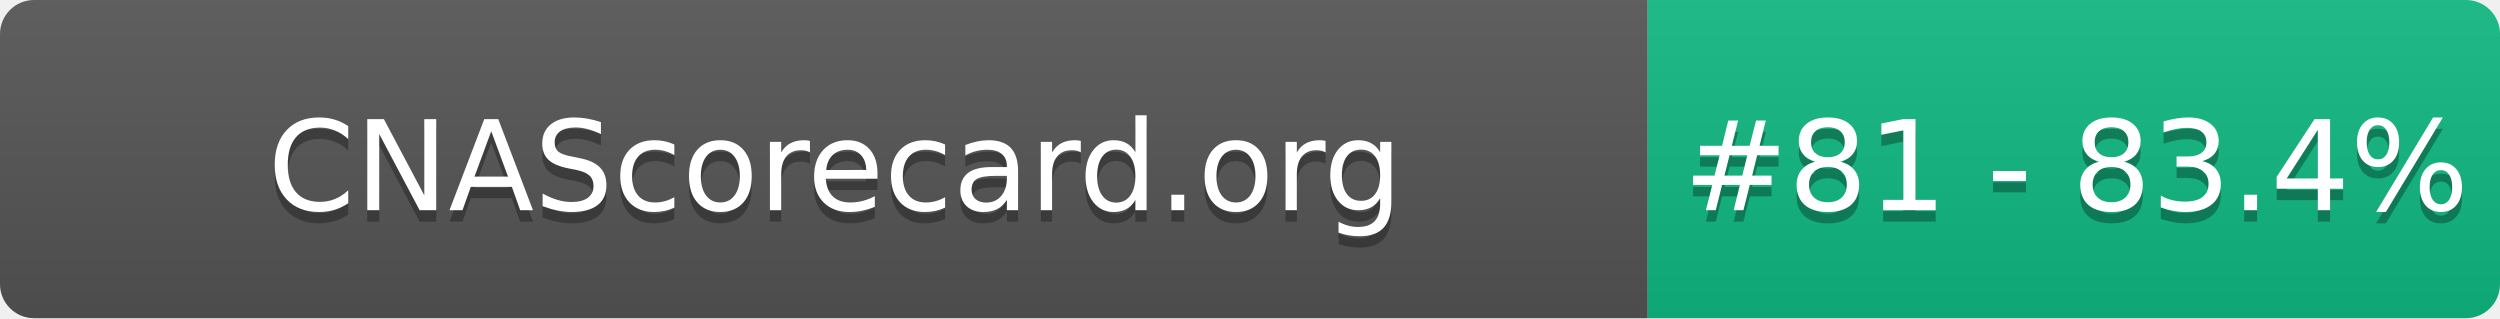
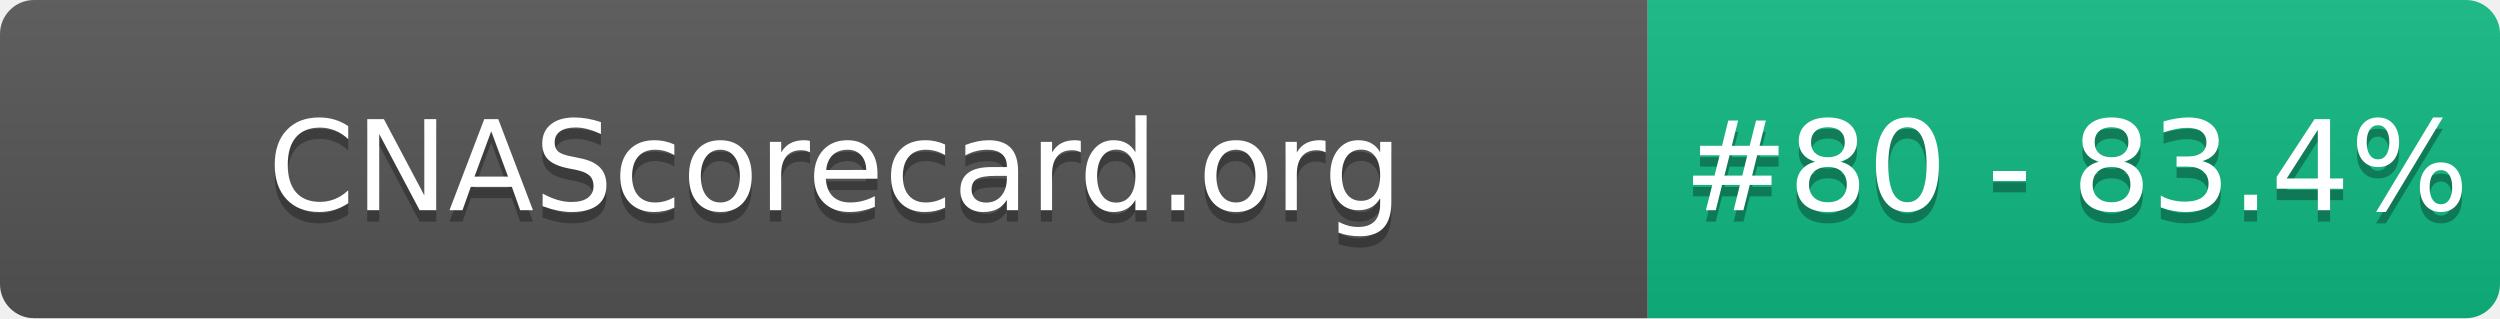
- <svg xmlns="http://www.w3.org/2000/svg" width="220" height="28" role="img" aria-label="CNAScorecard.org: #81 - 83.4%">
+ <svg xmlns="http://www.w3.org/2000/svg" width="220" height="28" role="img" aria-label="CNAScorecard.org: #80 - 83.4%">
  <linearGradient id="s" x2="0" y2="100%">
    <stop offset="0" stop-color="#bbb" stop-opacity=".1" />
    <stop offset="1" stop-opacity=".1" />
  </linearGradient>
  <clipPath id="r">
    <rect width="220" height="28" rx="3" fill="#fff" />
  </clipPath>
  <g clip-path="url(#r)">
    <rect width="145" height="28" fill="#555" />
    <rect x="145" width="75" height="28" fill="#10B981" />
    <rect width="220" height="28" fill="url(#s)" />
  </g>
  <g fill="#fff" text-anchor="middle" font-family="Verdana,Geneva,DejaVu Sans,sans-serif" text-rendering="geometricPrecision" font-size="110">
    <text aria-hidden="true" x="735" y="195" fill="#010101" fill-opacity=".3" transform="scale(.1)" textLength="1350">CNAScorecard.org</text>
    <text x="735" y="185" transform="scale(.1)" fill="#fff" textLength="1350">CNAScorecard.org</text>
-     <text aria-hidden="true" x="1827" y="195" fill="#010101" fill-opacity=".3" transform="scale(.1)" textLength="605">#81 - 83.4%</text>
-     <text x="1827" y="185" transform="scale(.1)" fill="#fff" textLength="605">#81 - 83.4%</text>
+     <text aria-hidden="true" x="1827" y="195" fill="#010101" fill-opacity=".3" transform="scale(.1)" textLength="605">#80 - 83.4%</text>
+     <text x="1827" y="185" transform="scale(.1)" fill="#fff" textLength="605">#80 - 83.4%</text>
  </g>
</svg>
